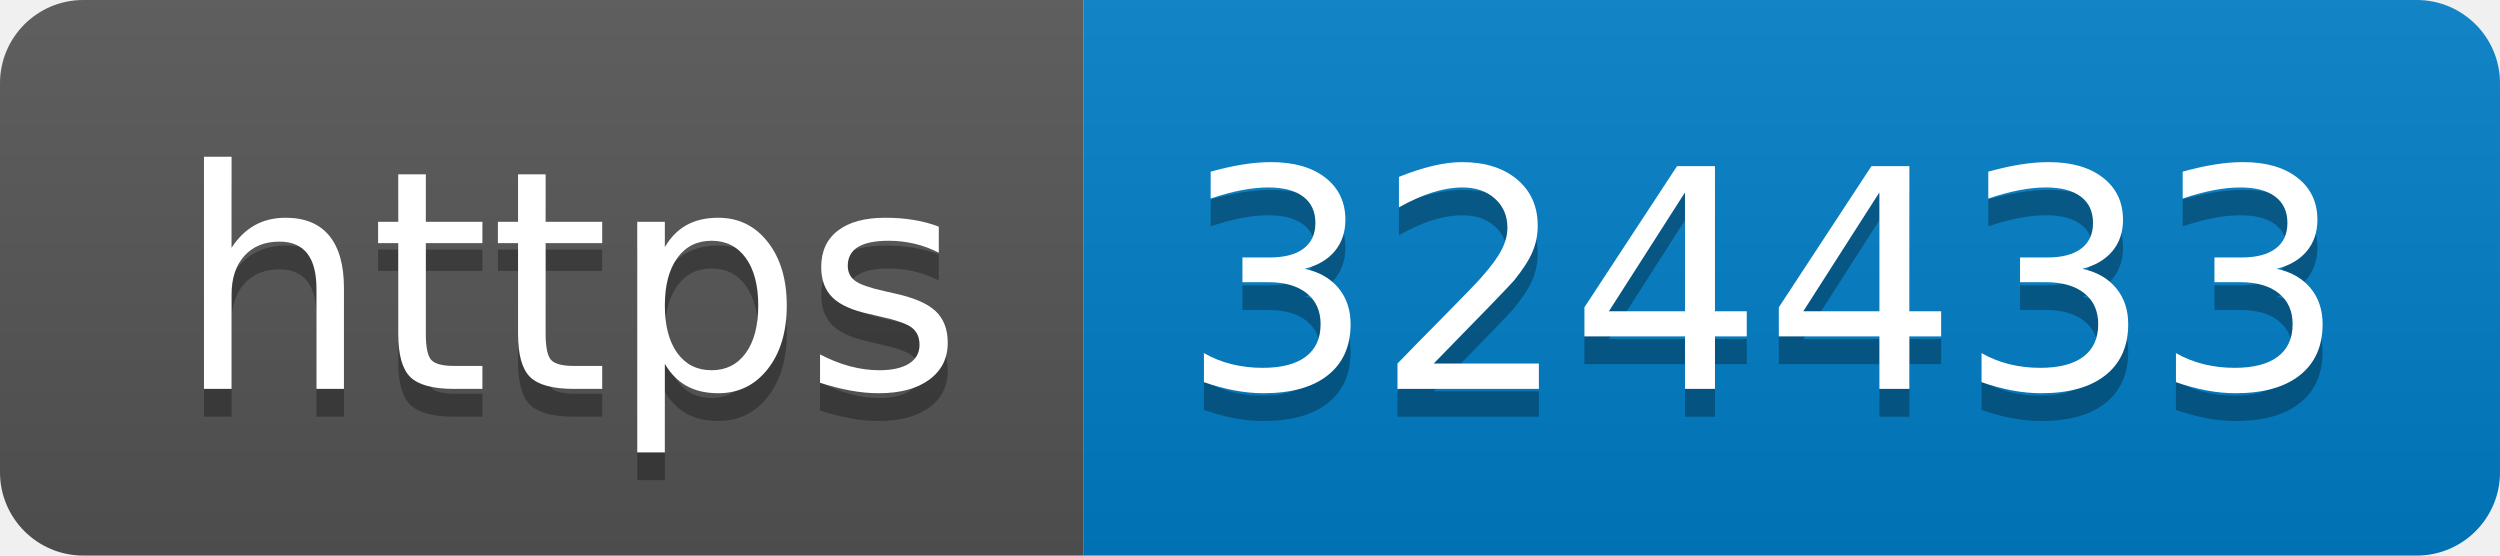
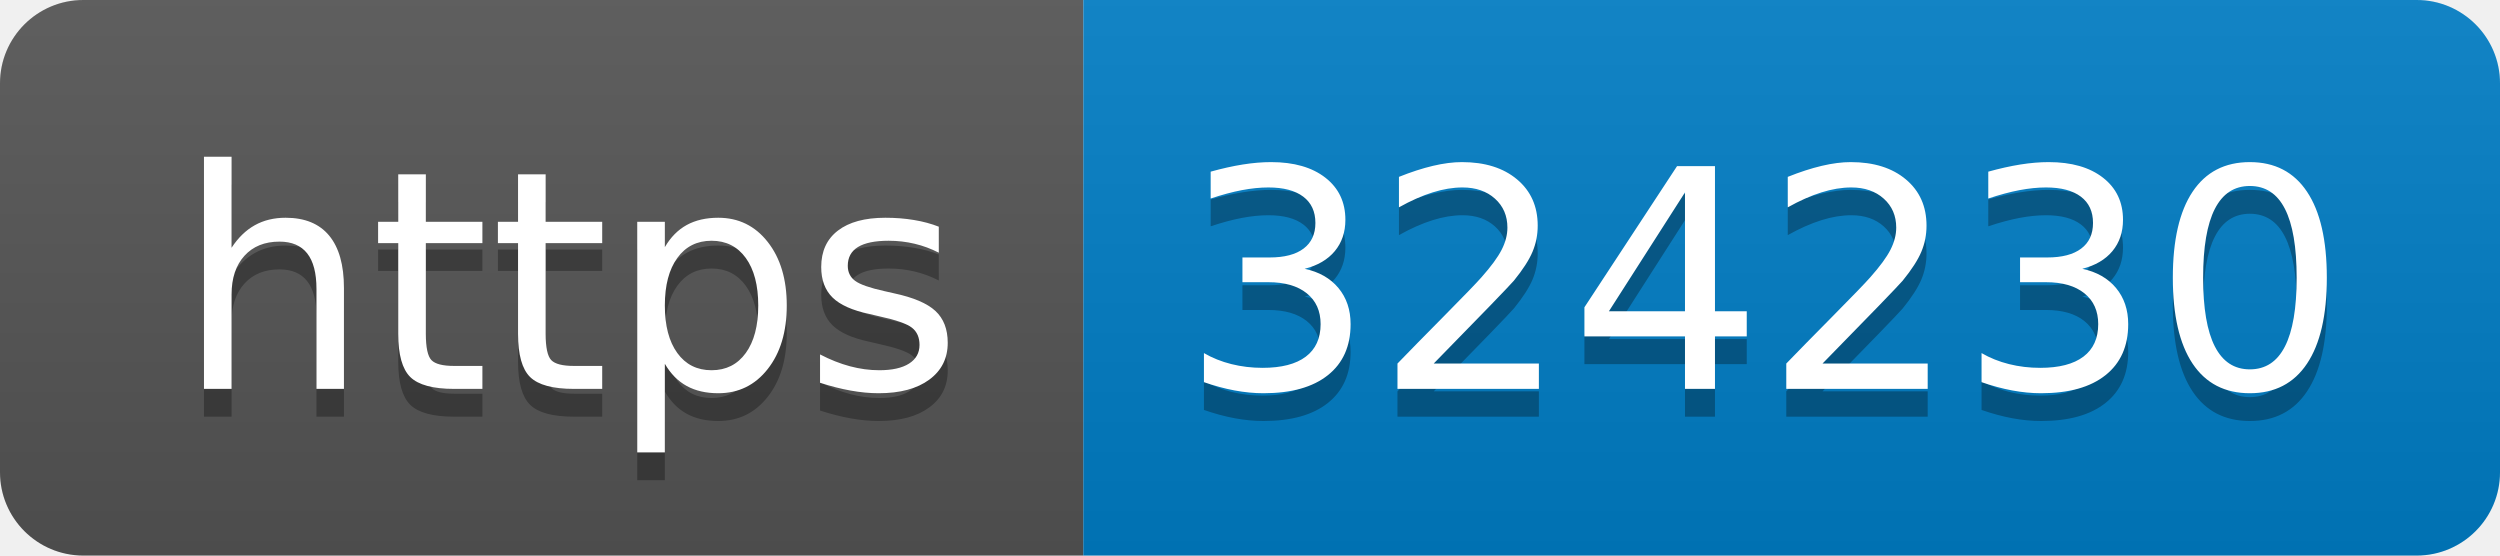
- <svg xmlns="http://www.w3.org/2000/svg" width="90" height="20" role="img" aria-label="https: 324433">
+ <svg xmlns="http://www.w3.org/2000/svg" width="90" height="20" role="img" aria-label="https: 324230">
  <linearGradient id="s" x2="0" y2="100%">
    <stop offset="0" stop-color="#bbb" stop-opacity=".1" />
    <stop offset="1" stop-opacity=".1" />
  </linearGradient>
  <clipPath id="r">
    <rect width="90" height="20" rx="3" fill="#fff" />
  </clipPath>
  <g clip-path="url(#r)">
    <rect width="39" height="20" fill="#555" />
    <rect x="39" width="51" height="20" fill="#007ec6" />
    <rect width="90" height="20" fill="url(#s)" />
  </g>
  <g fill="#fff" text-anchor="middle" font-family="Verdana,Geneva,DejaVu Sans,sans-serif" text-rendering="geometricPrecision" font-size="110">
    <text aria-hidden="true" x="205" y="150" fill="#010101" fill-opacity=".3" transform="scale(.1)" textLength="290">https</text>
    <text x="205" y="140" transform="scale(.1)" fill="#fff" textLength="290">https</text>
-     <text aria-hidden="true" x="635" y="150" fill="#010101" fill-opacity=".3" transform="scale(.1)" textLength="410">324433</text>
-     <text x="635" y="140" transform="scale(.1)" fill="#fff" textLength="410">324433</text>
+     <text aria-hidden="true" x="635" y="150" fill="#010101" fill-opacity=".3" transform="scale(.1)" textLength="410">324230</text>
+     <text x="635" y="140" transform="scale(.1)" fill="#fff" textLength="410">324230</text>
  </g>
</svg>
